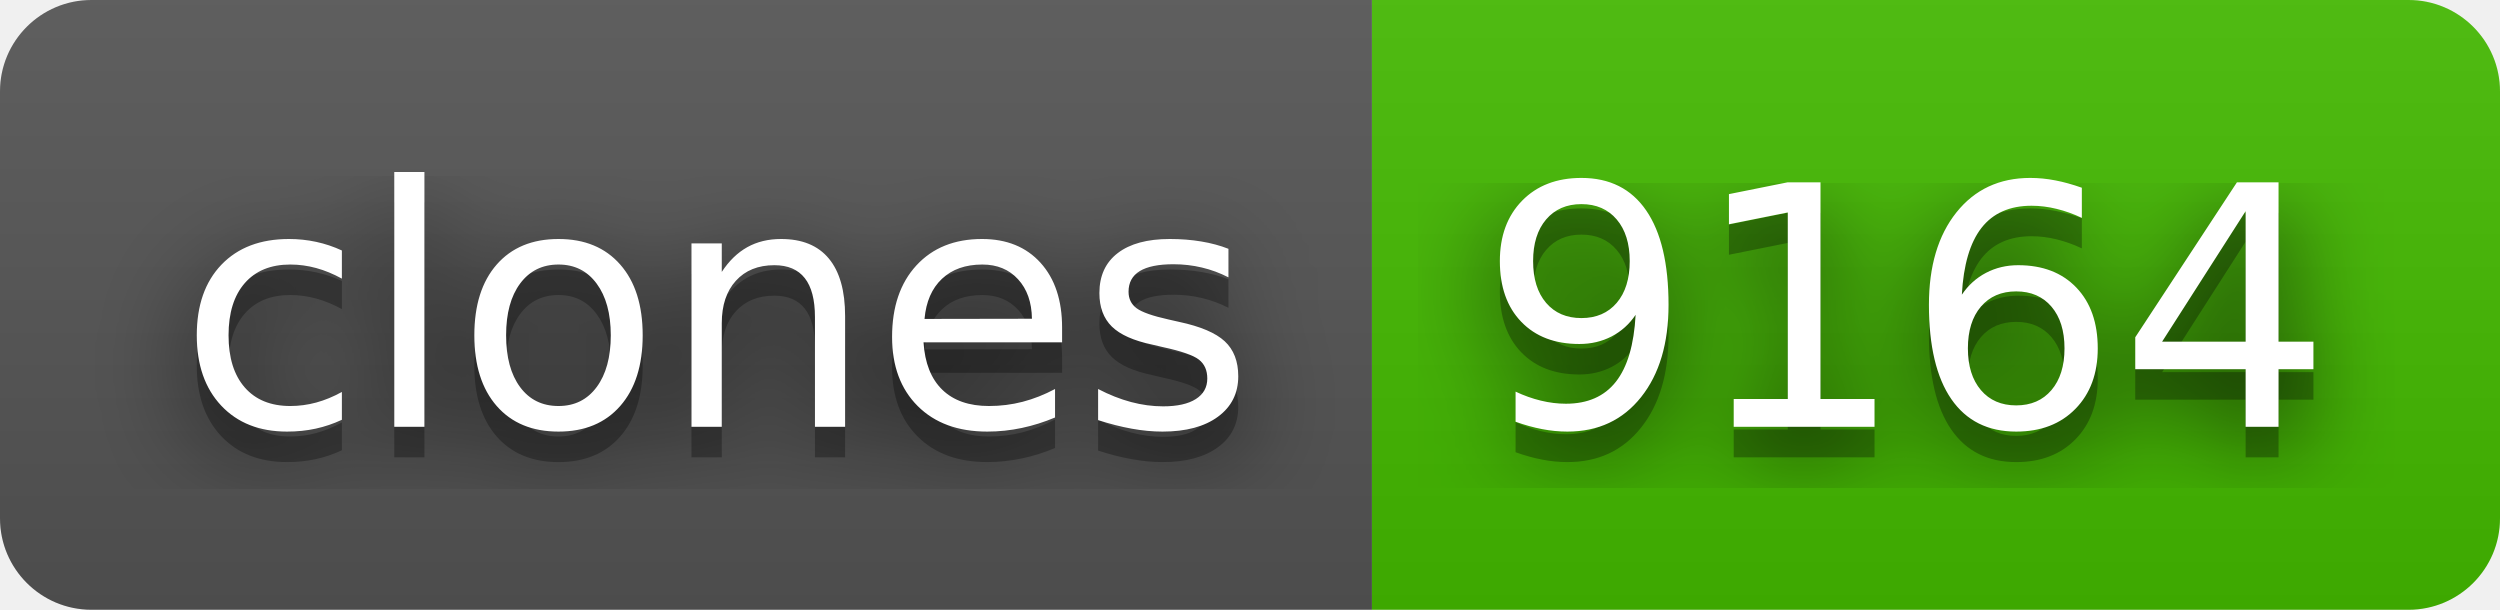
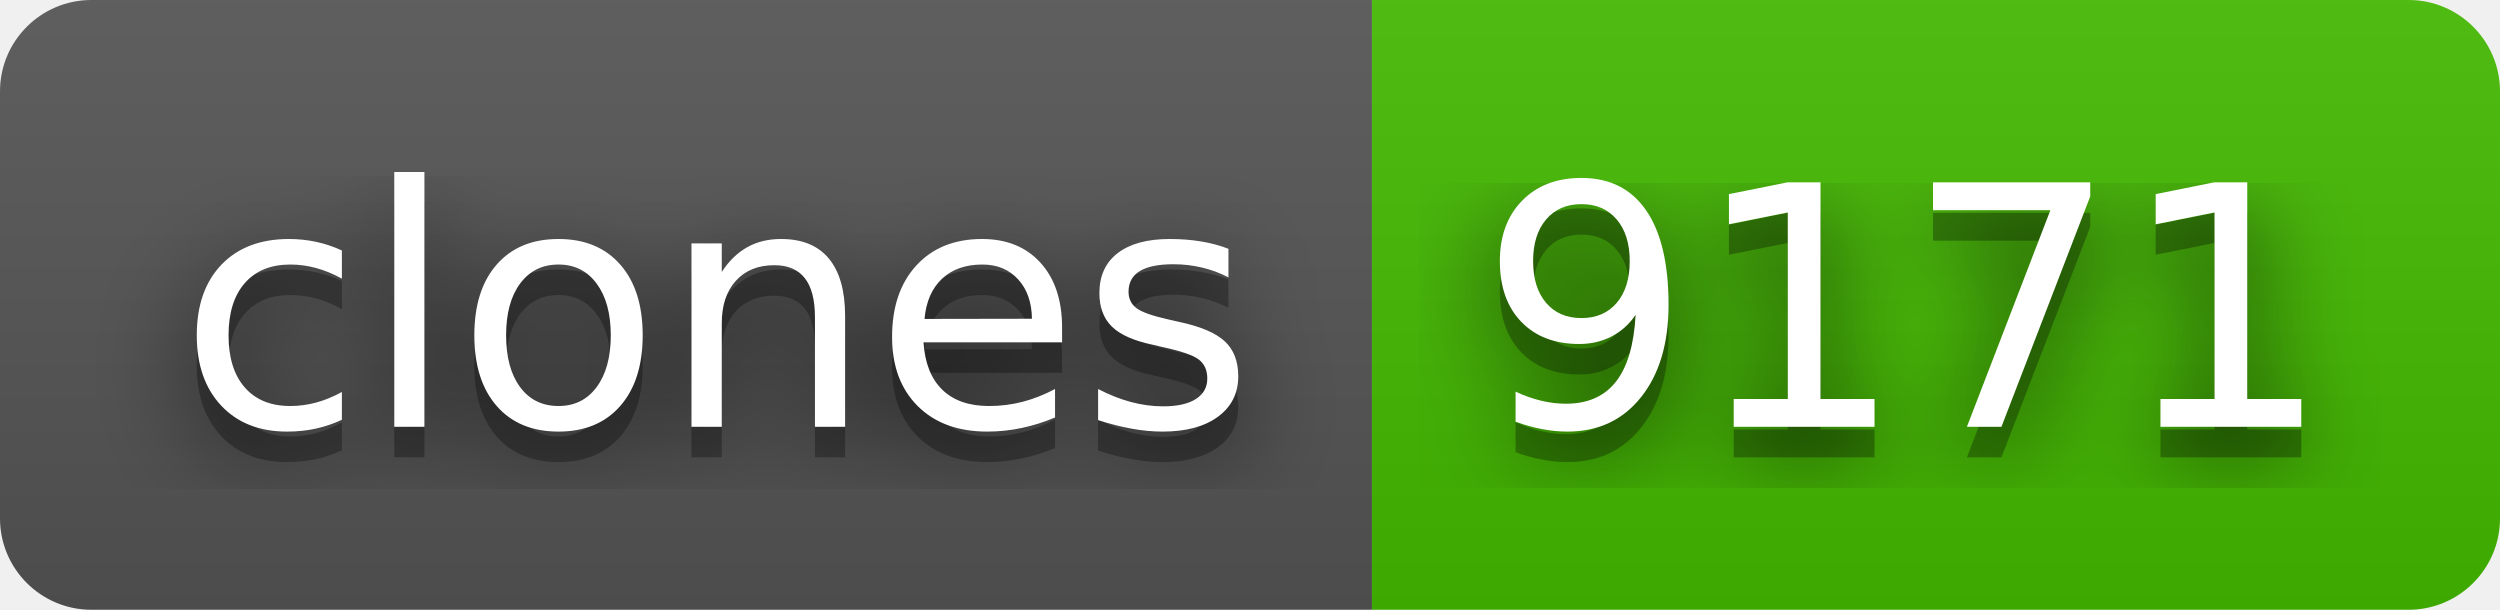
- <svg xmlns="http://www.w3.org/2000/svg" width="82" height="20" role="img" aria-label="clones: 9164">
+ <svg xmlns="http://www.w3.org/2000/svg" width="82" height="20" role="img" aria-label="clones: 9171">
  <filter id="blur">
    <feGaussianBlur stdDeviation="16" />
  </filter>
  <linearGradient id="s" x2="0" y2="100%">
    <stop offset="0" stop-color="#bbb" stop-opacity=".1" />
    <stop offset="1" stop-opacity=".1" />
  </linearGradient>
  <clipPath id="r">
    <rect width="82" height="20" rx="3" />
  </clipPath>
  <g clip-path="url(#r)">
    <rect width="45" height="20" fill="#555" />
    <rect x="45" width="37" height="20" fill="#4b0" />
    <rect width="82" height="20" fill="url(#s)" />
  </g>
  <g fill="#fff" text-anchor="middle" font-family="Verdana,Geneva,DejaVu Sans,sans-serif" text-rendering="geometricPrecision" font-size="110">
    <g transform="scale(.1)">
      <g aria-hidden="true" fill="#010101">
        <text x="235" y="150" fill-opacity=".8" filter="url(#blur)" textLength="350">clones</text>
        <text x="235" y="150" fill-opacity=".3" textLength="350">clones</text>
      </g>
      <text x="235" y="140" textLength="350">clones</text>
    </g>
    <g transform="scale(.1)">
      <g aria-hidden="true" fill="#010101">
-         <text x="625" y="150" fill-opacity=".8" filter="url(#blur)" textLength="270">9164</text>
-         <text x="625" y="150" fill-opacity=".3" textLength="270">9164</text>
+         <text x="625" y="150" fill-opacity=".8" filter="url(#blur)" textLength="270">9171</text>
+         <text x="625" y="150" fill-opacity=".3" textLength="270">9171</text>
      </g>
-       <text x="625" y="140" textLength="270">9164</text>
+       <text x="625" y="140" textLength="270">9171</text>
    </g>
  </g>
</svg>
